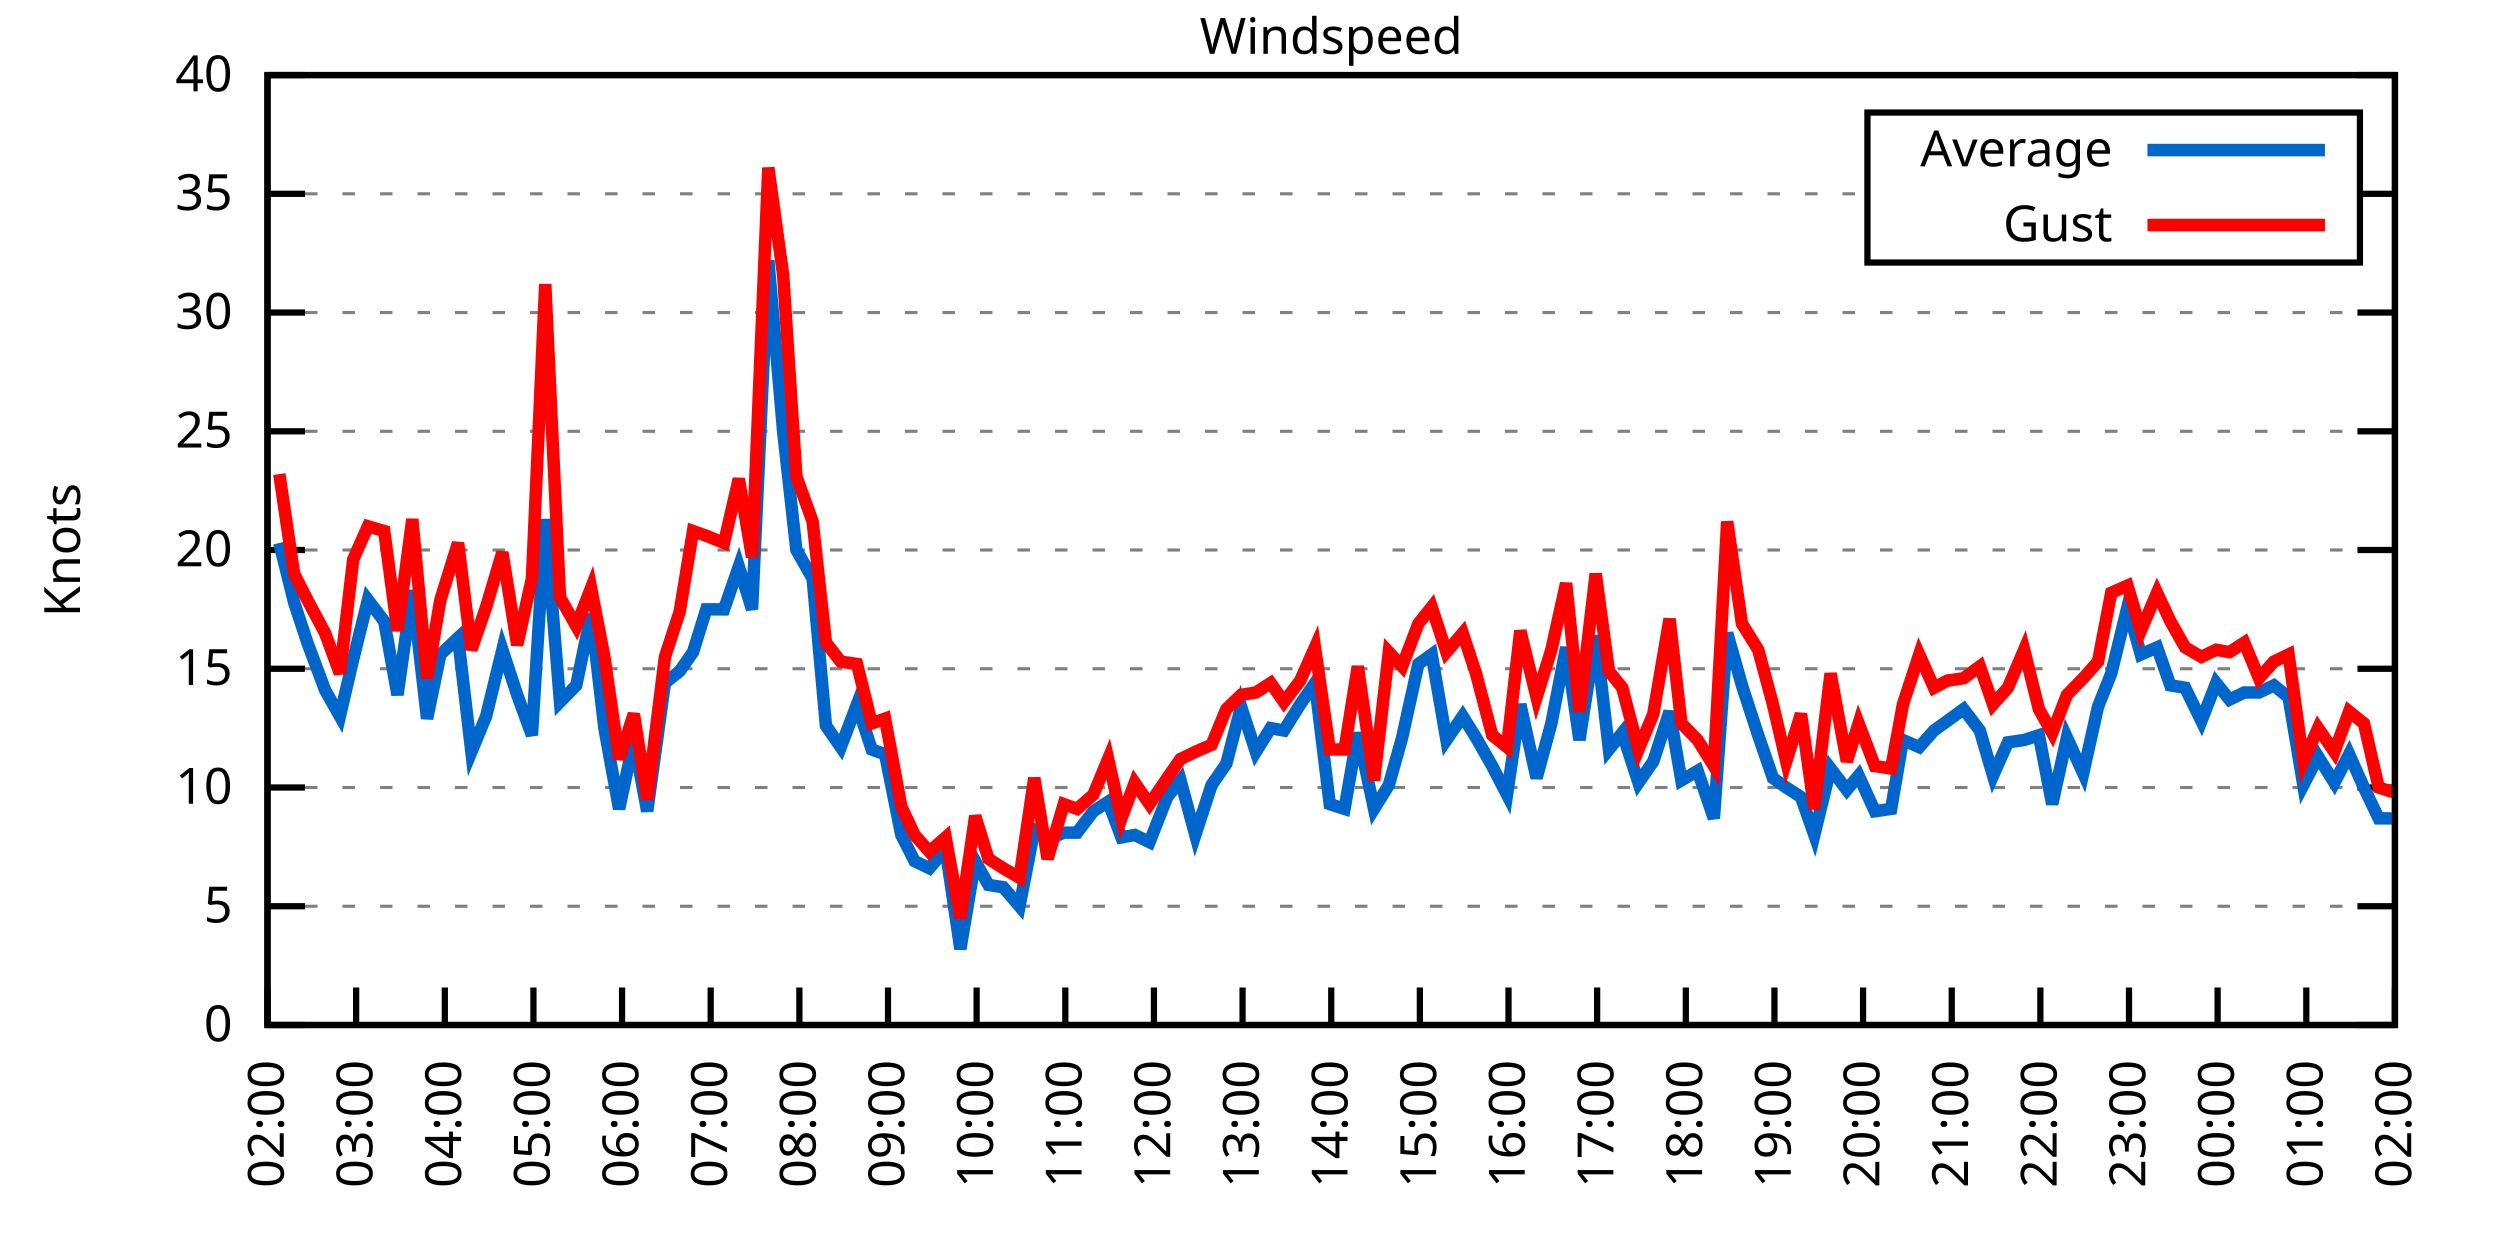
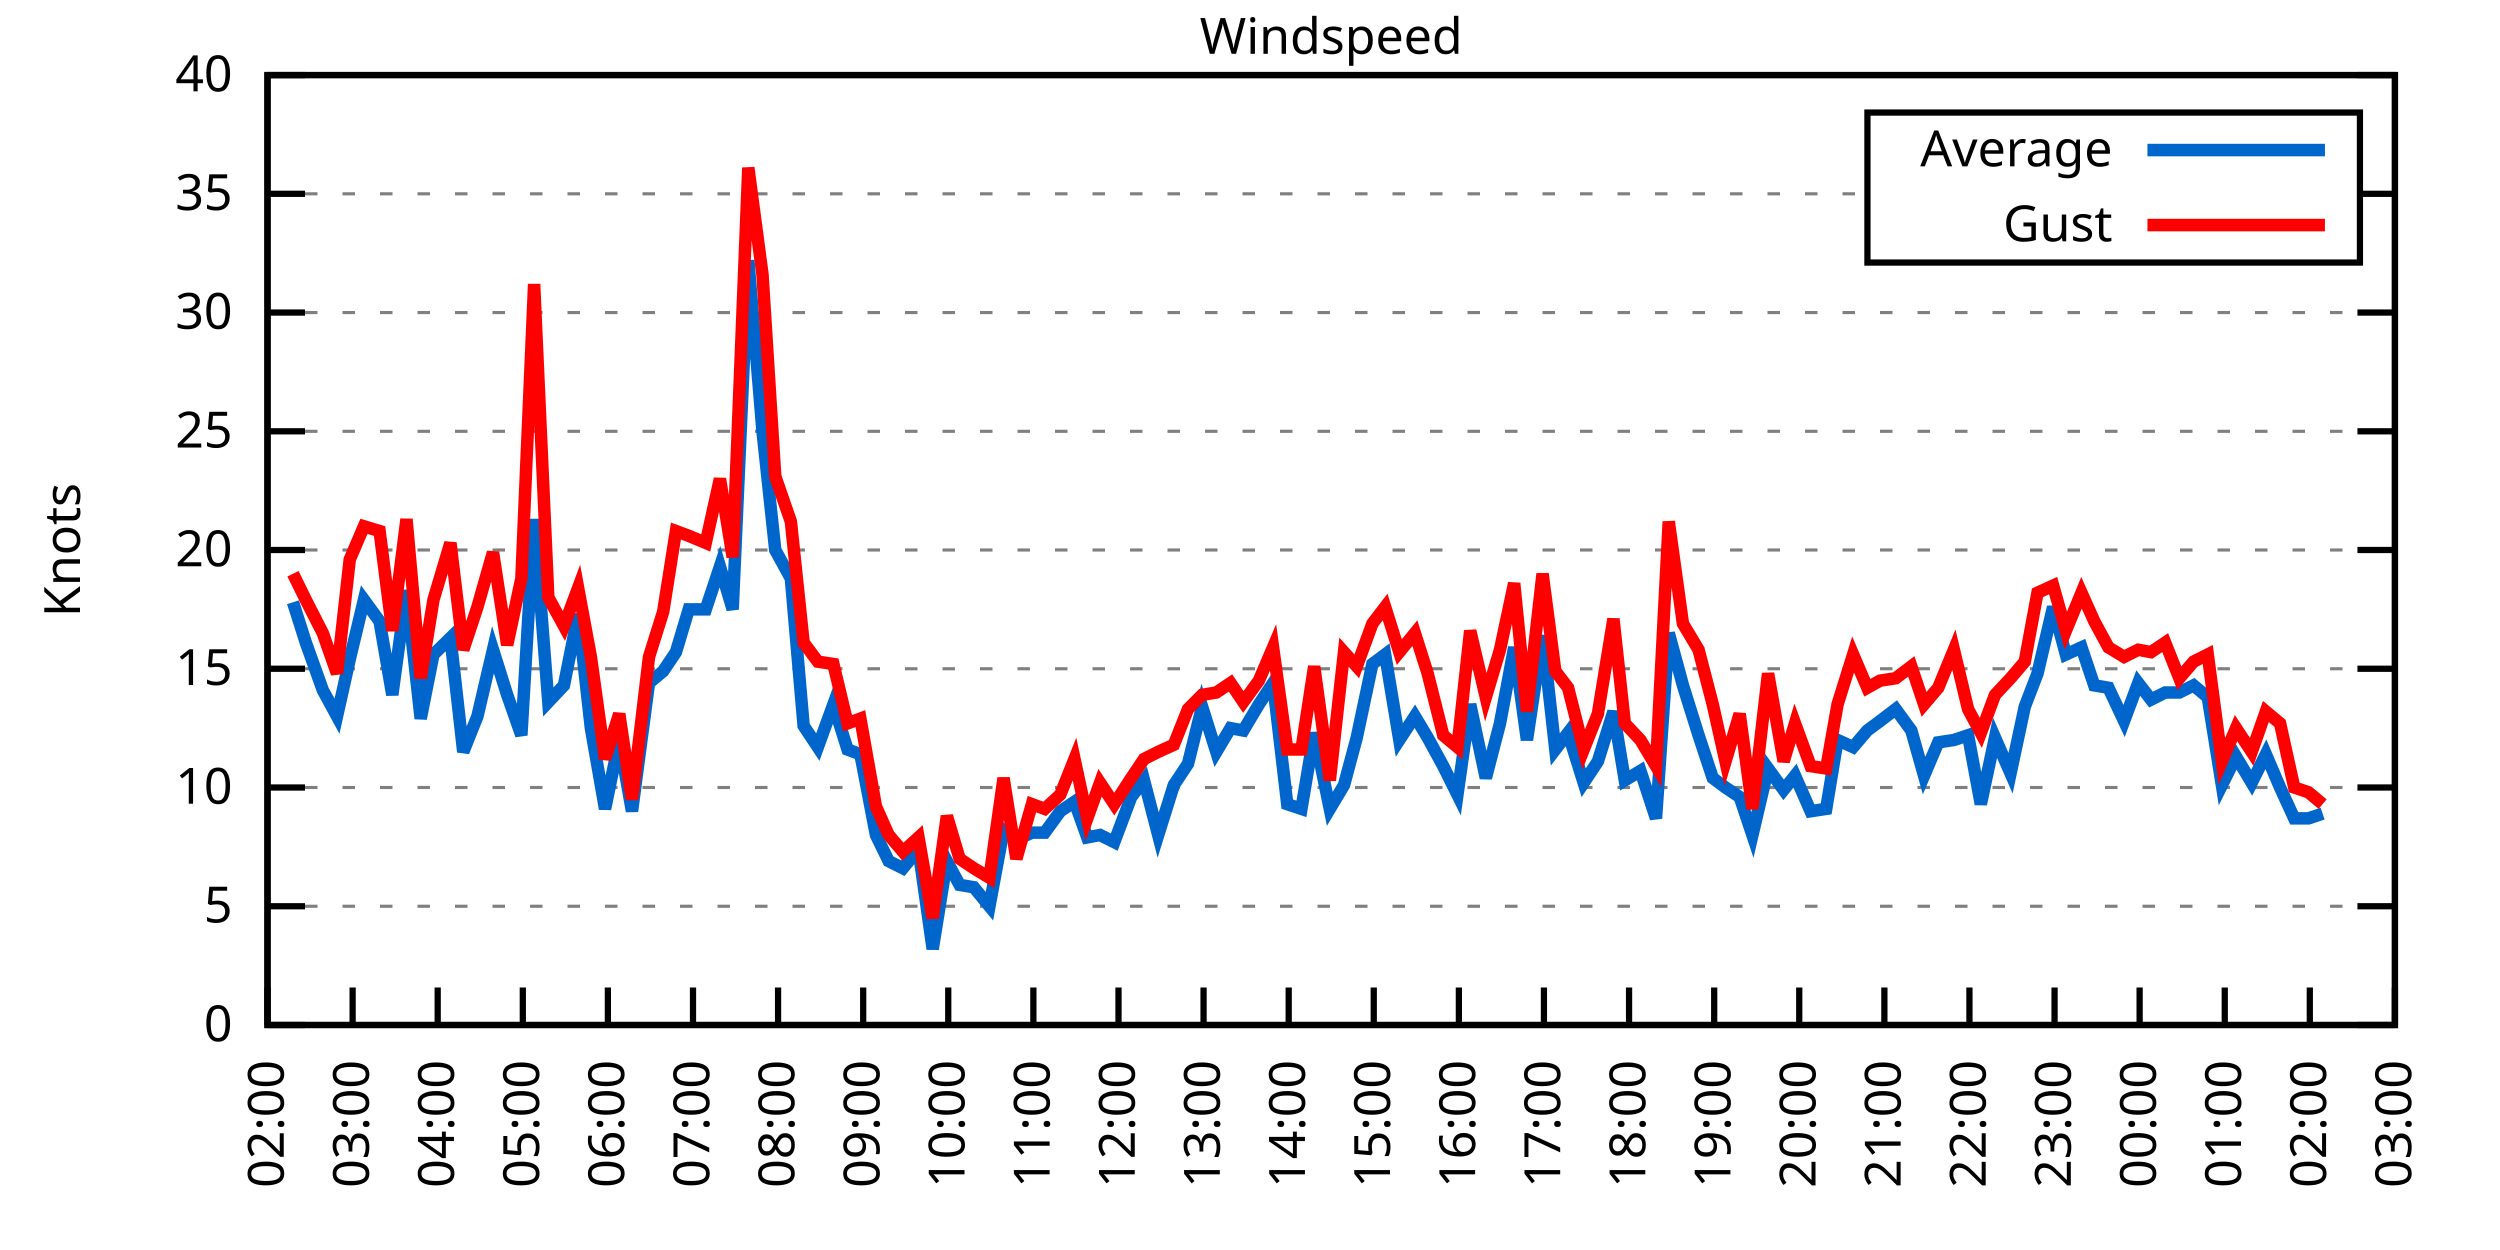
<svg xmlns="http://www.w3.org/2000/svg" xmlns:xlink="http://www.w3.org/1999/xlink" width="400" height="200" viewBox="0 0 400 200">
  <g id="gnuplot_canvas">
    <rect x="0" y="0" width="400" height="200" fill="none" />
    <defs>
      <circle id="gpDot" r="0.5" stroke-width="0.5" stroke="currentColor" />
      <path id="gpPt0" stroke-width="0.333" stroke="currentColor" d="M-1,0 h2 M0,-1 v2" />
      <path id="gpPt1" stroke-width="0.333" stroke="currentColor" d="M-1,-1 L1,1 M1,-1 L-1,1" />
      <path id="gpPt2" stroke-width="0.333" stroke="currentColor" d="M-1,0 L1,0 M0,-1 L0,1 M-1,-1 L1,1 M-1,1 L1,-1" />
      <rect id="gpPt3" stroke-width="0.333" stroke="currentColor" x="-1" y="-1" width="2" height="2" />
      <rect id="gpPt4" stroke-width="0.333" stroke="currentColor" fill="currentColor" x="-1" y="-1" width="2" height="2" />
      <circle id="gpPt5" stroke-width="0.333" stroke="currentColor" cx="0" cy="0" r="1" />
      <use xlink:href="#gpPt5" id="gpPt6" fill="currentColor" stroke="none" />
      <path id="gpPt7" stroke-width="0.333" stroke="currentColor" d="M0,-1.33 L-1.33,0.67 L1.33,0.67 z" />
      <use xlink:href="#gpPt7" id="gpPt8" fill="currentColor" stroke="none" />
      <use xlink:href="#gpPt7" id="gpPt9" stroke="currentColor" transform="rotate(180)" />
      <use xlink:href="#gpPt9" id="gpPt10" fill="currentColor" stroke="none" />
      <use xlink:href="#gpPt3" id="gpPt11" stroke="currentColor" transform="rotate(45)" />
      <use xlink:href="#gpPt11" id="gpPt12" fill="currentColor" stroke="none" />
      <path id="gpPt13" stroke-width="0.333" stroke="currentColor" d="M0,1.330 L1.265,0.411 L0.782,-1.067 L-0.782,-1.076 L-1.265,0.411 z" />
      <use xlink:href="#gpPt13" id="gpPt14" fill="currentColor" stroke="none" />
      <filter id="textbox" filterUnits="objectBoundingBox" x="0" y="0" height="1" width="1">
        <feFlood flood-color="white" flood-opacity="1" result="bgnd" />
        <feComposite in="SourceGraphic" in2="bgnd" operator="atop" />
      </filter>
      <filter id="greybox" filterUnits="objectBoundingBox" x="0" y="0" height="1" width="1">
        <feFlood flood-color="lightgrey" flood-opacity="1" result="grey" />
        <feComposite in="SourceGraphic" in2="grey" operator="atop" />
      </filter>
    </defs>
    <g fill="none" color="white" stroke="currentColor" stroke-width="1.00" stroke-linecap="butt" stroke-linejoin="miter">
</g>
    <g fill="none" color="black" stroke="currentColor" stroke-width="1.00" stroke-linecap="butt" stroke-linejoin="miter">
      <g stroke="none" shape-rendering="crispEdges">
        <polygon fill="rgb(255, 255, 255)" points="42.80,164.00 383.18,164.00 383.18,12.02 42.80,12.02 " />
      </g>
    </g>
    <g fill="none" color="black" stroke="currentColor" stroke-width="1.00" stroke-linecap="butt" stroke-linejoin="miter">
</g>
    <g fill="none" color="black" stroke="black" stroke-width="0.50" stroke-linecap="butt" stroke-linejoin="miter">
</g>
    <g fill="none" color="gray" stroke="currentColor" stroke-width="0.50" stroke-linecap="butt" stroke-linejoin="miter">
      <path stroke="gray" stroke-dasharray="2,4" class="gridline" d="M42.80,164.00 L383.19,164.00  " />
    </g>
    <g fill="none" color="gray" stroke="gray" stroke-width="1.00" stroke-linecap="butt" stroke-linejoin="miter">
</g>
    <g fill="none" color="black" stroke="currentColor" stroke-width="1.00" stroke-linecap="butt" stroke-linejoin="miter">
      <path stroke="black" d="M42.80,164.00 L48.80,164.00 M383.19,164.00 L377.19,164.00  " />
      <g transform="translate(37.20,166.60)" stroke="none" fill="black" font-family="Sans" font-size="8.00" text-anchor="end">
        <text>
          <tspan font-family="Sans"> 0</tspan>
        </text>
      </g>
    </g>
    <g fill="none" color="black" stroke="currentColor" stroke-width="1.00" stroke-linecap="butt" stroke-linejoin="miter">
</g>
    <g fill="none" color="black" stroke="black" stroke-width="0.50" stroke-linecap="butt" stroke-linejoin="miter">
</g>
    <g fill="none" color="gray" stroke="currentColor" stroke-width="0.50" stroke-linecap="butt" stroke-linejoin="miter">
      <path stroke="gray" stroke-dasharray="2,4" class="gridline" d="M42.80,145.00 L383.19,145.00  " />
    </g>
    <g fill="none" color="gray" stroke="gray" stroke-width="1.00" stroke-linecap="butt" stroke-linejoin="miter">
</g>
    <g fill="none" color="black" stroke="currentColor" stroke-width="1.00" stroke-linecap="butt" stroke-linejoin="miter">
      <path stroke="black" d="M42.80,145.00 L48.80,145.00 M383.19,145.00 L377.19,145.00  " />
      <g transform="translate(37.20,147.60)" stroke="none" fill="black" font-family="Sans" font-size="8.00" text-anchor="end">
        <text>
          <tspan font-family="Sans"> 5</tspan>
        </text>
      </g>
    </g>
    <g fill="none" color="black" stroke="currentColor" stroke-width="1.00" stroke-linecap="butt" stroke-linejoin="miter">
</g>
    <g fill="none" color="black" stroke="black" stroke-width="0.50" stroke-linecap="butt" stroke-linejoin="miter">
</g>
    <g fill="none" color="gray" stroke="currentColor" stroke-width="0.50" stroke-linecap="butt" stroke-linejoin="miter">
      <path stroke="gray" stroke-dasharray="2,4" class="gridline" d="M42.80,126.00 L383.19,126.00  " />
    </g>
    <g fill="none" color="gray" stroke="gray" stroke-width="1.00" stroke-linecap="butt" stroke-linejoin="miter">
</g>
    <g fill="none" color="black" stroke="currentColor" stroke-width="1.00" stroke-linecap="butt" stroke-linejoin="miter">
      <path stroke="black" d="M42.80,126.00 L48.80,126.00 M383.19,126.00 L377.19,126.00  " />
      <g transform="translate(37.20,128.60)" stroke="none" fill="black" font-family="Sans" font-size="8.00" text-anchor="end">
        <text>
          <tspan font-family="Sans"> 10</tspan>
        </text>
      </g>
    </g>
    <g fill="none" color="black" stroke="currentColor" stroke-width="1.00" stroke-linecap="butt" stroke-linejoin="miter">
</g>
    <g fill="none" color="black" stroke="black" stroke-width="0.50" stroke-linecap="butt" stroke-linejoin="miter">
</g>
    <g fill="none" color="gray" stroke="currentColor" stroke-width="0.50" stroke-linecap="butt" stroke-linejoin="miter">
      <path stroke="gray" stroke-dasharray="2,4" class="gridline" d="M42.80,107.00 L383.19,107.00  " />
    </g>
    <g fill="none" color="gray" stroke="gray" stroke-width="1.00" stroke-linecap="butt" stroke-linejoin="miter">
</g>
    <g fill="none" color="black" stroke="currentColor" stroke-width="1.00" stroke-linecap="butt" stroke-linejoin="miter">
      <path stroke="black" d="M42.80,107.00 L48.80,107.00 M383.19,107.00 L377.19,107.00  " />
      <g transform="translate(37.20,109.60)" stroke="none" fill="black" font-family="Sans" font-size="8.00" text-anchor="end">
        <text>
          <tspan font-family="Sans"> 15</tspan>
        </text>
      </g>
    </g>
    <g fill="none" color="black" stroke="currentColor" stroke-width="1.00" stroke-linecap="butt" stroke-linejoin="miter">
</g>
    <g fill="none" color="black" stroke="black" stroke-width="0.50" stroke-linecap="butt" stroke-linejoin="miter">
</g>
    <g fill="none" color="gray" stroke="currentColor" stroke-width="0.50" stroke-linecap="butt" stroke-linejoin="miter">
      <path stroke="gray" stroke-dasharray="2,4" class="gridline" d="M42.80,88.00 L383.19,88.00  " />
    </g>
    <g fill="none" color="gray" stroke="gray" stroke-width="1.00" stroke-linecap="butt" stroke-linejoin="miter">
</g>
    <g fill="none" color="black" stroke="currentColor" stroke-width="1.00" stroke-linecap="butt" stroke-linejoin="miter">
      <path stroke="black" d="M42.80,88.00 L48.80,88.00 M383.19,88.00 L377.19,88.00  " />
      <g transform="translate(37.20,90.60)" stroke="none" fill="black" font-family="Sans" font-size="8.00" text-anchor="end">
        <text>
          <tspan font-family="Sans"> 20</tspan>
        </text>
      </g>
    </g>
    <g fill="none" color="black" stroke="currentColor" stroke-width="1.00" stroke-linecap="butt" stroke-linejoin="miter">
</g>
    <g fill="none" color="black" stroke="black" stroke-width="0.50" stroke-linecap="butt" stroke-linejoin="miter">
</g>
    <g fill="none" color="gray" stroke="currentColor" stroke-width="0.50" stroke-linecap="butt" stroke-linejoin="miter">
      <path stroke="gray" stroke-dasharray="2,4" class="gridline" d="M42.80,69.01 L383.19,69.01  " />
    </g>
    <g fill="none" color="gray" stroke="gray" stroke-width="1.00" stroke-linecap="butt" stroke-linejoin="miter">
</g>
    <g fill="none" color="black" stroke="currentColor" stroke-width="1.00" stroke-linecap="butt" stroke-linejoin="miter">
      <path stroke="black" d="M42.80,69.01 L48.80,69.01 M383.19,69.01 L377.19,69.01  " />
      <g transform="translate(37.20,71.61)" stroke="none" fill="black" font-family="Sans" font-size="8.00" text-anchor="end">
        <text>
          <tspan font-family="Sans"> 25</tspan>
        </text>
      </g>
    </g>
    <g fill="none" color="black" stroke="currentColor" stroke-width="1.00" stroke-linecap="butt" stroke-linejoin="miter">
</g>
    <g fill="none" color="black" stroke="black" stroke-width="0.50" stroke-linecap="butt" stroke-linejoin="miter">
</g>
    <g fill="none" color="gray" stroke="currentColor" stroke-width="0.50" stroke-linecap="butt" stroke-linejoin="miter">
      <path stroke="gray" stroke-dasharray="2,4" class="gridline" d="M42.80,50.01 L383.19,50.01  " />
    </g>
    <g fill="none" color="gray" stroke="gray" stroke-width="1.00" stroke-linecap="butt" stroke-linejoin="miter">
</g>
    <g fill="none" color="black" stroke="currentColor" stroke-width="1.00" stroke-linecap="butt" stroke-linejoin="miter">
      <path stroke="black" d="M42.80,50.01 L48.80,50.01 M383.19,50.01 L377.19,50.01  " />
      <g transform="translate(37.20,52.61)" stroke="none" fill="black" font-family="Sans" font-size="8.00" text-anchor="end">
        <text>
          <tspan font-family="Sans"> 30</tspan>
        </text>
      </g>
    </g>
    <g fill="none" color="black" stroke="currentColor" stroke-width="1.00" stroke-linecap="butt" stroke-linejoin="miter">
</g>
    <g fill="none" color="black" stroke="black" stroke-width="0.50" stroke-linecap="butt" stroke-linejoin="miter">
</g>
    <g fill="none" color="gray" stroke="currentColor" stroke-width="0.50" stroke-linecap="butt" stroke-linejoin="miter">
      <path stroke="gray" stroke-dasharray="2,4" class="gridline" d="M42.80,31.01 L298.79,31.01 M377.59,31.01 L383.19,31.01  " />
    </g>
    <g fill="none" color="gray" stroke="gray" stroke-width="1.00" stroke-linecap="butt" stroke-linejoin="miter">
</g>
    <g fill="none" color="black" stroke="currentColor" stroke-width="1.00" stroke-linecap="butt" stroke-linejoin="miter">
      <path stroke="black" d="M42.80,31.01 L48.80,31.01 M383.19,31.01 L377.19,31.01  " />
      <g transform="translate(37.20,33.61)" stroke="none" fill="black" font-family="Sans" font-size="8.00" text-anchor="end">
        <text>
          <tspan font-family="Sans"> 35</tspan>
        </text>
      </g>
    </g>
    <g fill="none" color="black" stroke="currentColor" stroke-width="1.00" stroke-linecap="butt" stroke-linejoin="miter">
</g>
    <g fill="none" color="black" stroke="black" stroke-width="0.50" stroke-linecap="butt" stroke-linejoin="miter">
</g>
    <g fill="none" color="gray" stroke="currentColor" stroke-width="0.50" stroke-linecap="butt" stroke-linejoin="miter">
      <path stroke="gray" stroke-dasharray="2,4" class="gridline" d="M42.80,12.01 L383.19,12.01  " />
    </g>
    <g fill="none" color="gray" stroke="gray" stroke-width="1.00" stroke-linecap="butt" stroke-linejoin="miter">
</g>
    <g fill="none" color="black" stroke="currentColor" stroke-width="1.00" stroke-linecap="butt" stroke-linejoin="miter">
      <path stroke="black" d="M42.80,12.01 L48.80,12.01 M383.19,12.01 L377.19,12.01  " />
      <g transform="translate(37.20,14.61)" stroke="none" fill="black" font-family="Sans" font-size="8.00" text-anchor="end">
        <text>
          <tspan font-family="Sans"> 40</tspan>
        </text>
      </g>
    </g>
    <g fill="none" color="black" stroke="currentColor" stroke-width="1.00" stroke-linecap="butt" stroke-linejoin="miter">
      <path stroke="black" d="M42.80,164.00 L42.80,158.00  " />
      <g transform="translate(45.40,169.60) rotate(270.00)" stroke="none" fill="black" font-family="Sans" font-size="8.00" text-anchor="end">
        <text>
          <tspan font-family="Sans">02:00</tspan>
        </text>
      </g>
    </g>
    <g fill="none" color="black" stroke="currentColor" stroke-width="1.00" stroke-linecap="butt" stroke-linejoin="miter">
-       <path stroke="black" d="M56.98,164.00 L56.98,158.00  " />
-       <g transform="translate(59.58,169.60) rotate(270.00)" stroke="none" fill="black" font-family="Sans" font-size="8.00" text-anchor="end">
+       <path stroke="black" d="M56.42,164.00 L56.42,158.00  " />
+       <g transform="translate(59.02,169.60) rotate(270.00)" stroke="none" fill="black" font-family="Sans" font-size="8.00" text-anchor="end">
        <text>
          <tspan font-family="Sans">03:00</tspan>
        </text>
      </g>
    </g>
    <g fill="none" color="black" stroke="currentColor" stroke-width="1.00" stroke-linecap="butt" stroke-linejoin="miter">
-       <path stroke="black" d="M71.17,164.00 L71.17,158.00  " />
-       <g transform="translate(73.77,169.60) rotate(270.00)" stroke="none" fill="black" font-family="Sans" font-size="8.00" text-anchor="end">
+       <path stroke="black" d="M70.03,164.00 L70.03,158.00  " />
+       <g transform="translate(72.63,169.60) rotate(270.00)" stroke="none" fill="black" font-family="Sans" font-size="8.00" text-anchor="end">
        <text>
          <tspan font-family="Sans">04:00</tspan>
        </text>
      </g>
    </g>
    <g fill="none" color="black" stroke="currentColor" stroke-width="1.00" stroke-linecap="butt" stroke-linejoin="miter">
-       <path stroke="black" d="M85.35,164.00 L85.35,158.00  " />
-       <g transform="translate(87.95,169.60) rotate(270.00)" stroke="none" fill="black" font-family="Sans" font-size="8.00" text-anchor="end">
+       <path stroke="black" d="M83.65,164.00 L83.65,158.00  " />
+       <g transform="translate(86.25,169.60) rotate(270.00)" stroke="none" fill="black" font-family="Sans" font-size="8.00" text-anchor="end">
        <text>
          <tspan font-family="Sans">05:00</tspan>
        </text>
      </g>
    </g>
    <g fill="none" color="black" stroke="currentColor" stroke-width="1.00" stroke-linecap="butt" stroke-linejoin="miter">
-       <path stroke="black" d="M99.53,164.00 L99.53,158.00  " />
-       <g transform="translate(102.13,169.60) rotate(270.00)" stroke="none" fill="black" font-family="Sans" font-size="8.00" text-anchor="end">
+       <path stroke="black" d="M97.26,164.00 L97.26,158.00  " />
+       <g transform="translate(99.86,169.60) rotate(270.00)" stroke="none" fill="black" font-family="Sans" font-size="8.00" text-anchor="end">
        <text>
          <tspan font-family="Sans">06:00</tspan>
        </text>
      </g>
    </g>
    <g fill="none" color="black" stroke="currentColor" stroke-width="1.00" stroke-linecap="butt" stroke-linejoin="miter">
-       <path stroke="black" d="M113.71,164.00 L113.71,158.00  " />
-       <g transform="translate(116.31,169.60) rotate(270.00)" stroke="none" fill="black" font-family="Sans" font-size="8.00" text-anchor="end">
+       <path stroke="black" d="M110.88,164.00 L110.88,158.00  " />
+       <g transform="translate(113.48,169.60) rotate(270.00)" stroke="none" fill="black" font-family="Sans" font-size="8.00" text-anchor="end">
        <text>
          <tspan font-family="Sans">07:00</tspan>
        </text>
      </g>
    </g>
    <g fill="none" color="black" stroke="currentColor" stroke-width="1.00" stroke-linecap="butt" stroke-linejoin="miter">
-       <path stroke="black" d="M127.90,164.00 L127.90,158.00  " />
-       <g transform="translate(130.50,169.60) rotate(270.00)" stroke="none" fill="black" font-family="Sans" font-size="8.00" text-anchor="end">
+       <path stroke="black" d="M124.49,164.00 L124.49,158.00  " />
+       <g transform="translate(127.09,169.60) rotate(270.00)" stroke="none" fill="black" font-family="Sans" font-size="8.00" text-anchor="end">
        <text>
          <tspan font-family="Sans">08:00</tspan>
        </text>
      </g>
    </g>
    <g fill="none" color="black" stroke="currentColor" stroke-width="1.00" stroke-linecap="butt" stroke-linejoin="miter">
-       <path stroke="black" d="M142.08,164.00 L142.08,158.00  " />
-       <g transform="translate(144.68,169.60) rotate(270.00)" stroke="none" fill="black" font-family="Sans" font-size="8.00" text-anchor="end">
+       <path stroke="black" d="M138.11,164.00 L138.11,158.00  " />
+       <g transform="translate(140.71,169.60) rotate(270.00)" stroke="none" fill="black" font-family="Sans" font-size="8.00" text-anchor="end">
        <text>
          <tspan font-family="Sans">09:00</tspan>
        </text>
      </g>
    </g>
    <g fill="none" color="black" stroke="currentColor" stroke-width="1.00" stroke-linecap="butt" stroke-linejoin="miter">
-       <path stroke="black" d="M156.26,164.00 L156.26,158.00  " />
-       <g transform="translate(158.86,169.60) rotate(270.00)" stroke="none" fill="black" font-family="Sans" font-size="8.00" text-anchor="end">
+       <path stroke="black" d="M151.72,164.00 L151.72,158.00  " />
+       <g transform="translate(154.32,169.60) rotate(270.00)" stroke="none" fill="black" font-family="Sans" font-size="8.00" text-anchor="end">
        <text>
          <tspan font-family="Sans">10:00</tspan>
        </text>
      </g>
    </g>
    <g fill="none" color="black" stroke="currentColor" stroke-width="1.00" stroke-linecap="butt" stroke-linejoin="miter">
-       <path stroke="black" d="M170.45,164.00 L170.45,158.00  " />
-       <g transform="translate(173.05,169.60) rotate(270.00)" stroke="none" fill="black" font-family="Sans" font-size="8.00" text-anchor="end">
+       <path stroke="black" d="M165.34,164.00 L165.34,158.00  " />
+       <g transform="translate(167.94,169.60) rotate(270.00)" stroke="none" fill="black" font-family="Sans" font-size="8.00" text-anchor="end">
        <text>
          <tspan font-family="Sans">11:00</tspan>
        </text>
      </g>
    </g>
    <g fill="none" color="black" stroke="currentColor" stroke-width="1.00" stroke-linecap="butt" stroke-linejoin="miter">
-       <path stroke="black" d="M184.63,164.00 L184.63,158.00  " />
-       <g transform="translate(187.23,169.60) rotate(270.00)" stroke="none" fill="black" font-family="Sans" font-size="8.00" text-anchor="end">
+       <path stroke="black" d="M178.96,164.00 L178.96,158.00  " />
+       <g transform="translate(181.56,169.60) rotate(270.00)" stroke="none" fill="black" font-family="Sans" font-size="8.00" text-anchor="end">
        <text>
          <tspan font-family="Sans">12:00</tspan>
        </text>
      </g>
    </g>
    <g fill="none" color="black" stroke="currentColor" stroke-width="1.00" stroke-linecap="butt" stroke-linejoin="miter">
-       <path stroke="black" d="M198.81,164.00 L198.81,158.00  " />
-       <g transform="translate(201.41,169.60) rotate(270.00)" stroke="none" fill="black" font-family="Sans" font-size="8.00" text-anchor="end">
+       <path stroke="black" d="M192.57,164.00 L192.57,158.00  " />
+       <g transform="translate(195.17,169.60) rotate(270.00)" stroke="none" fill="black" font-family="Sans" font-size="8.00" text-anchor="end">
        <text>
          <tspan font-family="Sans">13:00</tspan>
        </text>
      </g>
    </g>
    <g fill="none" color="black" stroke="currentColor" stroke-width="1.00" stroke-linecap="butt" stroke-linejoin="miter">
-       <path stroke="black" d="M213.00,164.00 L213.00,158.00  " />
-       <g transform="translate(215.60,169.60) rotate(270.00)" stroke="none" fill="black" font-family="Sans" font-size="8.00" text-anchor="end">
+       <path stroke="black" d="M206.19,164.00 L206.19,158.00  " />
+       <g transform="translate(208.79,169.60) rotate(270.00)" stroke="none" fill="black" font-family="Sans" font-size="8.00" text-anchor="end">
        <text>
          <tspan font-family="Sans">14:00</tspan>
        </text>
      </g>
    </g>
    <g fill="none" color="black" stroke="currentColor" stroke-width="1.00" stroke-linecap="butt" stroke-linejoin="miter">
-       <path stroke="black" d="M227.18,164.00 L227.18,158.00  " />
-       <g transform="translate(229.78,169.60) rotate(270.00)" stroke="none" fill="black" font-family="Sans" font-size="8.00" text-anchor="end">
+       <path stroke="black" d="M219.80,164.00 L219.80,158.00  " />
+       <g transform="translate(222.40,169.60) rotate(270.00)" stroke="none" fill="black" font-family="Sans" font-size="8.00" text-anchor="end">
        <text>
          <tspan font-family="Sans">15:00</tspan>
        </text>
      </g>
    </g>
    <g fill="none" color="black" stroke="currentColor" stroke-width="1.00" stroke-linecap="butt" stroke-linejoin="miter">
-       <path stroke="black" d="M241.36,164.00 L241.36,158.00  " />
-       <g transform="translate(243.96,169.60) rotate(270.00)" stroke="none" fill="black" font-family="Sans" font-size="8.00" text-anchor="end">
+       <path stroke="black" d="M233.42,164.00 L233.42,158.00  " />
+       <g transform="translate(236.02,169.60) rotate(270.00)" stroke="none" fill="black" font-family="Sans" font-size="8.00" text-anchor="end">
        <text>
          <tspan font-family="Sans">16:00</tspan>
        </text>
      </g>
    </g>
    <g fill="none" color="black" stroke="currentColor" stroke-width="1.00" stroke-linecap="butt" stroke-linejoin="miter">
-       <path stroke="black" d="M255.54,164.00 L255.54,158.00  " />
-       <g transform="translate(258.14,169.60) rotate(270.00)" stroke="none" fill="black" font-family="Sans" font-size="8.00" text-anchor="end">
+       <path stroke="black" d="M247.03,164.00 L247.03,158.00  " />
+       <g transform="translate(249.63,169.60) rotate(270.00)" stroke="none" fill="black" font-family="Sans" font-size="8.00" text-anchor="end">
        <text>
          <tspan font-family="Sans">17:00</tspan>
        </text>
      </g>
    </g>
    <g fill="none" color="black" stroke="currentColor" stroke-width="1.00" stroke-linecap="butt" stroke-linejoin="miter">
-       <path stroke="black" d="M269.73,164.00 L269.73,158.00  " />
-       <g transform="translate(272.33,169.60) rotate(270.00)" stroke="none" fill="black" font-family="Sans" font-size="8.00" text-anchor="end">
+       <path stroke="black" d="M260.65,164.00 L260.65,158.00  " />
+       <g transform="translate(263.25,169.60) rotate(270.00)" stroke="none" fill="black" font-family="Sans" font-size="8.00" text-anchor="end">
        <text>
          <tspan font-family="Sans">18:00</tspan>
        </text>
      </g>
    </g>
    <g fill="none" color="black" stroke="currentColor" stroke-width="1.00" stroke-linecap="butt" stroke-linejoin="miter">
-       <path stroke="black" d="M283.91,164.00 L283.91,158.00  " />
-       <g transform="translate(286.51,169.60) rotate(270.00)" stroke="none" fill="black" font-family="Sans" font-size="8.00" text-anchor="end">
+       <path stroke="black" d="M274.27,164.00 L274.27,158.00  " />
+       <g transform="translate(276.87,169.60) rotate(270.00)" stroke="none" fill="black" font-family="Sans" font-size="8.00" text-anchor="end">
        <text>
          <tspan font-family="Sans">19:00</tspan>
        </text>
      </g>
    </g>
    <g fill="none" color="black" stroke="currentColor" stroke-width="1.00" stroke-linecap="butt" stroke-linejoin="miter">
-       <path stroke="black" d="M298.09,164.00 L298.09,158.00  " />
-       <g transform="translate(300.69,169.60) rotate(270.00)" stroke="none" fill="black" font-family="Sans" font-size="8.00" text-anchor="end">
+       <path stroke="black" d="M287.88,164.00 L287.88,158.00  " />
+       <g transform="translate(290.48,169.60) rotate(270.00)" stroke="none" fill="black" font-family="Sans" font-size="8.00" text-anchor="end">
        <text>
          <tspan font-family="Sans">20:00</tspan>
        </text>
      </g>
    </g>
    <g fill="none" color="black" stroke="currentColor" stroke-width="1.00" stroke-linecap="butt" stroke-linejoin="miter">
-       <path stroke="black" d="M312.28,164.00 L312.28,158.00  " />
-       <g transform="translate(314.88,169.60) rotate(270.00)" stroke="none" fill="black" font-family="Sans" font-size="8.00" text-anchor="end">
+       <path stroke="black" d="M301.50,164.00 L301.50,158.00  " />
+       <g transform="translate(304.10,169.60) rotate(270.00)" stroke="none" fill="black" font-family="Sans" font-size="8.00" text-anchor="end">
        <text>
          <tspan font-family="Sans">21:00</tspan>
        </text>
      </g>
    </g>
    <g fill="none" color="black" stroke="currentColor" stroke-width="1.00" stroke-linecap="butt" stroke-linejoin="miter">
-       <path stroke="black" d="M326.46,164.00 L326.46,158.00  " />
-       <g transform="translate(329.06,169.60) rotate(270.00)" stroke="none" fill="black" font-family="Sans" font-size="8.00" text-anchor="end">
+       <path stroke="black" d="M315.11,164.00 L315.11,158.00  " />
+       <g transform="translate(317.71,169.60) rotate(270.00)" stroke="none" fill="black" font-family="Sans" font-size="8.00" text-anchor="end">
        <text>
          <tspan font-family="Sans">22:00</tspan>
        </text>
      </g>
    </g>
    <g fill="none" color="black" stroke="currentColor" stroke-width="1.00" stroke-linecap="butt" stroke-linejoin="miter">
-       <path stroke="black" d="M340.64,164.00 L340.64,158.00  " />
-       <g transform="translate(343.24,169.60) rotate(270.00)" stroke="none" fill="black" font-family="Sans" font-size="8.00" text-anchor="end">
+       <path stroke="black" d="M328.73,164.00 L328.73,158.00  " />
+       <g transform="translate(331.33,169.60) rotate(270.00)" stroke="none" fill="black" font-family="Sans" font-size="8.00" text-anchor="end">
        <text>
          <tspan font-family="Sans">23:00</tspan>
        </text>
      </g>
    </g>
    <g fill="none" color="black" stroke="currentColor" stroke-width="1.00" stroke-linecap="butt" stroke-linejoin="miter">
-       <path stroke="black" d="M354.82,164.00 L354.82,158.00  " />
-       <g transform="translate(357.42,169.60) rotate(270.00)" stroke="none" fill="black" font-family="Sans" font-size="8.00" text-anchor="end">
+       <path stroke="black" d="M342.34,164.00 L342.34,158.00  " />
+       <g transform="translate(344.94,169.60) rotate(270.00)" stroke="none" fill="black" font-family="Sans" font-size="8.00" text-anchor="end">
        <text>
          <tspan font-family="Sans">00:00</tspan>
        </text>
      </g>
    </g>
    <g fill="none" color="black" stroke="currentColor" stroke-width="1.00" stroke-linecap="butt" stroke-linejoin="miter">
-       <path stroke="black" d="M369.01,164.00 L369.01,158.00  " />
-       <g transform="translate(371.61,169.60) rotate(270.00)" stroke="none" fill="black" font-family="Sans" font-size="8.00" text-anchor="end">
+       <path stroke="black" d="M355.96,164.00 L355.96,158.00  " />
+       <g transform="translate(358.56,169.60) rotate(270.00)" stroke="none" fill="black" font-family="Sans" font-size="8.00" text-anchor="end">
        <text>
          <tspan font-family="Sans">01:00</tspan>
+         </text>
+       </g>
+     </g>
+     <g fill="none" color="black" stroke="currentColor" stroke-width="1.00" stroke-linecap="butt" stroke-linejoin="miter">
+       <path stroke="black" d="M369.57,164.00 L369.57,158.00  " />
+       <g transform="translate(372.17,169.60) rotate(270.00)" stroke="none" fill="black" font-family="Sans" font-size="8.00" text-anchor="end">
+         <text>
+           <tspan font-family="Sans">02:00</tspan>
        </text>
      </g>
    </g>
    <g fill="none" color="black" stroke="currentColor" stroke-width="1.00" stroke-linecap="butt" stroke-linejoin="miter">
      <path stroke="black" d="M383.19,164.00 L383.19,158.00  " />
      <g transform="translate(385.79,169.60) rotate(270.00)" stroke="none" fill="black" font-family="Sans" font-size="8.00" text-anchor="end">
        <text>
-           <tspan font-family="Sans">02:00</tspan>
+           <tspan font-family="Sans">03:00</tspan>
        </text>
      </g>
    </g>
    <g fill="none" color="black" stroke="currentColor" stroke-width="1.00" stroke-linecap="butt" stroke-linejoin="miter">
</g>
    <g fill="none" color="black" stroke="currentColor" stroke-width="1.00" stroke-linecap="butt" stroke-linejoin="miter">
      <path stroke="black" d="M42.80,12.01 L42.80,164.00 L383.19,164.00 L383.19,12.01 L42.80,12.01 Z  " />
    </g>
    <g fill="none" color="black" stroke="currentColor" stroke-width="1.00" stroke-linecap="butt" stroke-linejoin="miter">
</g>
    <g fill="none" color="black" stroke="currentColor" stroke-width="1.00" stroke-linecap="butt" stroke-linejoin="miter">
      <path stroke="black" d="M298.79,42.01 L298.79,18.01 L377.59,18.01 L377.59,42.01 L298.79,42.01 Z  " />
    </g>
    <g id="Windspeed_plot_1">
      <g fill="none" color="white" stroke="black" stroke-width="2.00" stroke-linecap="butt" stroke-linejoin="miter">
</g>
      <g fill="none" color="black" stroke="currentColor" stroke-width="2.00" stroke-linecap="butt" stroke-linejoin="miter">
        <g transform="translate(337.99,26.61)" stroke="none" fill="black" font-family="Sans" font-size="8.00" text-anchor="end">
          <text>
            <tspan font-family="Sans">Average</tspan>
          </text>
        </g>
      </g>
      <g fill="none" color="black" stroke="currentColor" stroke-width="2.00" stroke-linecap="butt" stroke-linejoin="miter">
-         <path stroke="rgb(  0, 102, 204)" d="M343.59,24.01 L371.99,24.01 M44.69,86.87 L47.05,96.36 L49.18,102.82 L52.02,110.42 L54.38,114.60 L56.51,105.48   L58.87,95.98 L61.47,99.40 L63.60,111.18 L65.97,94.46 L68.33,114.98 L70.46,104.72 L73.29,102.06 L75.42,120.30   L77.78,114.60 L80.38,103.96 L82.75,111.18 L85.11,117.64 L87.24,83.07 L89.60,112.32 L92.20,109.66 L94.57,98.26   L96.70,116.50 L99.06,129.42 L101.42,118.40 L103.55,129.80 L106.39,109.28 L108.75,107.38 L110.88,104.34 L113.01,97.50   L115.84,97.50 L118.21,90.66 L120.33,97.50 L122.93,41.65 L125.30,69.01 L127.42,88.00 L130.02,92.56 L132.15,116.12   L134.52,119.54 L137.12,112.70 L139.48,119.92 L141.61,120.68 L144.21,133.60 L146.34,137.78 L148.70,138.92 L151.30,135.88   L153.66,151.84 L156.03,137.78 L158.15,141.58 L160.52,141.96 L163.12,145.00 L165.48,132.84 L167.61,134.36 L170.21,133.22   L172.34,133.22 L174.94,129.80 L177.30,128.28 L179.43,133.98 L181.56,133.60 L183.92,134.74 L186.76,127.52 L188.88,124.86   L191.25,133.60 L193.85,125.62 L196.21,122.20 L198.58,113.08 L200.94,120.30 L203.30,116.50 L205.43,116.88 L208.03,112.70   L210.39,109.28 L212.76,128.66 L215.12,129.42 L217.25,117.26 L219.85,129.42 L222.21,125.62 L224.34,118.02 L226.94,106.24   L229.07,104.72 L231.43,118.40 L234.03,114.60 L236.16,118.02 L238.76,122.58 L241.12,127.14 L243.25,112.70 L245.85,124.48   L248.22,115.74 L250.58,103.58 L252.71,118.40 L255.31,101.68 L257.43,119.92 L259.56,117.26 L262.16,125.24 L264.53,121.82   L267.13,113.84 L269.02,124.86 L271.62,123.34 L274.22,130.94 L276.35,101.30 L278.71,109.66 L281.31,117.64 L283.67,124.48   L285.80,126.00 L288.16,127.52 L290.29,133.60 L292.89,122.96 L295.49,126.38 L297.38,124.10 L299.98,129.80 L302.58,129.42   L304.47,118.40 L307.08,119.54 L309.44,116.88 L311.57,115.36 L314.17,113.46 L316.77,116.88 L318.89,124.10 L321.26,118.78   L323.86,118.40 L326.22,117.64 L328.35,128.66 L330.71,118.02 L333.31,123.72 L335.68,113.08 L337.80,107.76 L340.40,97.12   L342.53,104.72 L345.13,103.58 L347.26,109.66 L349.62,110.04 L352.22,115.36 L354.59,109.28 L356.72,111.94 L359.08,110.80   L361.44,110.80 L363.81,109.66 L366.17,111.56 L368.53,125.62 L370.90,121.06 L373.50,125.24 L375.86,120.68 L378.23,126.00   L380.59,130.94 L382.95,130.94  " />
+         <path stroke="rgb(  0, 102, 204)" d="M343.59,24.01 L371.99,24.01 M46.88,96.36 L48.93,102.82 L51.65,110.42 L53.92,114.60 L55.96,105.48 L58.23,95.98   L60.73,99.40 L62.77,111.18 L65.04,94.46 L67.31,114.98 L69.35,104.72 L72.07,102.06 L74.12,120.30 L76.39,114.60   L78.88,103.96 L81.15,111.18 L83.42,117.64 L85.46,83.07 L87.73,112.32 L90.23,109.66 L92.50,98.26 L94.54,116.50   L96.81,129.42 L99.08,118.40 L101.12,129.80 L103.84,109.28 L106.11,107.38 L108.15,104.34 L110.20,97.50 L112.92,97.50   L115.19,90.66 L117.23,97.50 L119.73,41.65 L122.00,69.01 L124.04,88.00 L126.54,92.56 L128.58,116.12 L130.85,119.54   L133.34,112.70 L135.61,119.92 L137.66,120.68 L140.15,133.60 L142.19,137.78 L144.46,138.92 L146.96,135.88 L149.23,151.84   L151.50,137.78 L153.54,141.58 L155.81,141.96 L158.31,145.00 L160.57,132.84 L162.62,134.36 L165.11,133.22 L167.16,133.22   L169.65,129.80 L171.92,128.28 L173.96,133.98 L176.01,133.60 L178.28,134.74 L181.00,127.52 L183.04,124.86 L185.31,133.60   L187.81,125.62 L190.08,122.20 L192.34,113.08 L194.61,120.30 L196.88,116.50 L198.93,116.88 L201.42,112.70 L203.69,109.28   L205.96,128.66 L208.23,129.42 L210.27,117.26 L212.77,129.42 L215.04,125.62 L217.08,118.02 L219.58,106.24 L221.62,104.72   L223.89,118.40 L226.38,114.60 L228.43,118.02 L230.92,122.58 L233.19,127.14 L235.23,112.70 L237.73,124.48 L240.00,115.74   L242.27,103.58 L244.31,118.40 L246.81,101.68 L248.85,119.92 L250.89,117.26 L253.39,125.24 L255.66,121.82 L258.15,113.84   L259.97,124.86 L262.47,123.34 L264.96,130.94 L267.00,101.30 L269.27,109.66 L271.77,117.64 L274.04,124.48 L276.08,126.00   L278.35,127.52 L280.39,133.60 L282.89,122.96 L285.38,126.38 L287.20,124.10 L289.70,129.80 L292.19,129.42 L294.01,118.40   L296.50,119.54 L298.77,116.88 L300.82,115.36 L303.31,113.46 L305.81,116.88 L307.85,124.10 L310.12,118.78 L312.62,118.40   L314.89,117.64 L316.93,128.66 L319.20,118.02 L321.69,123.72 L323.96,113.08 L326.00,107.76 L328.50,97.12 L330.54,104.72   L333.04,103.58 L335.08,109.66 L337.35,110.04 L339.85,115.36 L342.12,109.28 L344.16,111.94 L346.43,110.80 L348.70,110.80   L350.97,109.66 L353.24,111.56 L355.50,125.62 L357.77,121.06 L360.27,125.24 L362.54,120.68 L364.81,126.00 L367.08,130.94   L369.35,130.94 L371.62,130.18  " />
      </g>
    </g>
    <g id="Windspeed_plot_2">
      <g fill="none" color="black" stroke="currentColor" stroke-width="2.00" stroke-linecap="butt" stroke-linejoin="miter">
        <g transform="translate(337.99,38.61)" stroke="none" fill="black" font-family="Sans" font-size="8.00" text-anchor="end">
          <text>
            <tspan font-family="Sans">Gust</tspan>
          </text>
        </g>
      </g>
      <g fill="none" color="black" stroke="currentColor" stroke-width="2.00" stroke-linecap="butt" stroke-linejoin="miter">
-         <path stroke="rgb(255,   0,   0)" d="M343.59,36.01 L371.99,36.01 M44.69,75.85 L47.05,91.80 L49.18,95.98 L52.02,101.30 L54.38,107.76 L56.51,89.52   L58.87,84.21 L61.47,84.97 L63.60,100.92 L65.97,83.07 L68.33,108.52 L70.46,95.98 L73.29,86.87 L75.42,103.96   L77.78,97.12 L80.38,88.38 L82.75,103.20 L85.11,92.56 L87.24,45.45 L89.60,95.60 L92.20,100.16 L94.57,94.08   L96.70,105.10 L99.06,121.44 L101.42,114.22 L103.55,127.90 L106.39,105.10 L108.75,97.88 L110.88,84.97 L113.01,85.73   L115.84,86.87 L118.21,76.61 L120.33,89.14 L122.93,26.83 L125.30,43.93 L127.42,76.23 L130.02,83.45 L132.15,102.82   L134.52,105.86 L137.12,106.24 L139.48,115.74 L141.61,114.98 L144.21,129.04 L146.34,133.60 L148.70,136.26 L151.30,133.98   L153.66,146.90 L156.03,130.56 L158.15,137.40 L160.52,138.92 L163.12,140.44 L165.48,124.48 L167.61,137.40 L170.21,128.66   L172.34,129.42 L174.94,127.14 L177.30,121.44 L179.43,130.94 L181.56,125.24 L183.92,128.66 L186.76,124.48 L188.88,121.44   L191.25,120.30 L193.85,119.16 L196.21,113.46 L198.58,111.18 L200.94,110.80 L203.30,109.28 L205.43,112.32 L208.03,108.90   L210.39,103.58 L212.76,119.92 L215.12,119.92 L217.25,106.62 L219.85,124.86 L222.21,104.34 L224.34,106.62 L226.94,99.78   L229.07,97.12 L231.43,104.34 L234.03,101.30 L236.16,107.76 L238.76,117.64 L241.12,119.54 L243.25,100.92 L245.85,111.56   L248.22,103.96 L250.58,93.32 L252.71,113.84 L255.31,91.80 L257.43,107.38 L259.56,110.04 L262.16,119.92 L264.53,114.22   L267.13,99.02 L269.02,115.74 L271.62,118.40 L274.22,122.58 L276.35,83.45 L278.71,99.78 L281.31,103.96 L283.67,112.70   L285.80,121.82 L288.16,114.22 L290.29,129.42 L292.89,107.76 L295.49,121.82 L297.38,115.74 L299.98,122.58 L302.58,122.96   L304.47,112.70 L307.08,104.72 L309.44,110.04 L311.57,108.90 L314.17,108.52 L316.77,106.62 L318.89,112.70 L321.26,110.04   L323.86,103.96 L326.22,113.46 L328.35,117.26 L330.71,111.18 L333.31,108.52 L335.68,105.86 L337.80,94.84 L340.40,93.70   L342.53,100.92 L345.13,94.84 L347.26,99.40 L349.62,103.58 L352.22,105.10 L354.59,103.96 L356.72,104.34 L359.08,102.82   L361.44,108.52 L363.81,105.86 L366.17,104.72 L368.53,121.82 L370.90,116.50 L373.50,120.30 L375.86,113.84 L378.23,115.74   L380.59,126.00 L382.95,126.76  " />
+         <path stroke="rgb(255,   0,   0)" d="M343.59,36.01 L371.99,36.01 M46.88,91.80 L48.93,95.98 L51.65,101.30 L53.92,107.76 L55.96,89.52 L58.23,84.21   L60.73,84.97 L62.77,100.92 L65.04,83.07 L67.31,108.52 L69.35,95.98 L72.07,86.87 L74.12,103.96 L76.39,97.12   L78.88,88.38 L81.15,103.20 L83.42,92.56 L85.46,45.45 L87.73,95.60 L90.23,100.16 L92.50,94.08 L94.54,105.10   L96.81,121.44 L99.08,114.22 L101.12,127.90 L103.84,105.10 L106.11,97.88 L108.15,84.97 L110.20,85.73 L112.92,86.87   L115.19,76.61 L117.23,89.14 L119.73,26.83 L122.00,43.93 L124.04,76.23 L126.54,83.45 L128.58,102.82 L130.85,105.86   L133.34,106.24 L135.61,115.74 L137.66,114.98 L140.15,129.04 L142.19,133.60 L144.46,136.26 L146.96,133.98 L149.23,146.90   L151.50,130.56 L153.54,137.40 L155.81,138.92 L158.31,140.44 L160.57,124.48 L162.62,137.40 L165.11,128.66 L167.16,129.42   L169.65,127.14 L171.92,121.44 L173.96,130.94 L176.01,125.24 L178.28,128.66 L181.00,124.48 L183.04,121.44 L185.31,120.30   L187.81,119.16 L190.08,113.46 L192.34,111.18 L194.61,110.80 L196.88,109.28 L198.93,112.32 L201.42,108.90 L203.69,103.58   L205.96,119.92 L208.23,119.92 L210.27,106.62 L212.77,124.86 L215.04,104.34 L217.08,106.62 L219.58,99.78 L221.62,97.12   L223.89,104.34 L226.38,101.30 L228.43,107.76 L230.92,117.64 L233.19,119.54 L235.23,100.92 L237.73,111.56 L240.00,103.96   L242.27,93.32 L244.31,113.84 L246.81,91.80 L248.85,107.38 L250.89,110.04 L253.39,119.92 L255.66,114.22 L258.15,99.02   L259.97,115.74 L262.47,118.40 L264.96,122.58 L267.00,83.45 L269.27,99.78 L271.77,103.96 L274.04,112.70 L276.08,121.82   L278.35,114.22 L280.39,129.42 L282.89,107.76 L285.38,121.82 L287.20,115.74 L289.70,122.58 L292.19,122.96 L294.01,112.70   L296.50,104.72 L298.77,110.04 L300.82,108.90 L303.31,108.52 L305.81,106.62 L307.85,112.70 L310.12,110.04 L312.62,103.96   L314.89,113.46 L316.93,117.26 L319.20,111.18 L321.69,108.52 L323.96,105.86 L326.00,94.84 L328.50,93.70 L330.54,100.92   L333.04,94.84 L335.08,99.40 L337.35,103.58 L339.85,105.10 L342.12,103.96 L344.16,104.34 L346.43,102.82 L348.70,108.52   L350.97,105.86 L353.24,104.72 L355.50,121.82 L357.77,116.50 L360.27,120.30 L362.54,113.84 L364.81,115.74 L367.08,126.00   L369.35,126.76 L371.62,128.66  " />
      </g>
    </g>
    <g fill="none" color="black" stroke="currentColor" stroke-width="2.00" stroke-linecap="butt" stroke-linejoin="miter">
</g>
    <g fill="none" color="black" stroke="black" stroke-width="1.00" stroke-linecap="butt" stroke-linejoin="miter">
</g>
    <g fill="none" color="black" stroke="currentColor" stroke-width="1.00" stroke-linecap="butt" stroke-linejoin="miter">
      <path stroke="black" d="M42.80,12.01 L42.80,164.00 L383.19,164.00 L383.19,12.01 L42.80,12.01 Z  " />
      <g transform="translate(12.80,88.01) rotate(270.00)" stroke="none" fill="black" font-family="Sans" font-size="8.00" text-anchor="middle">
        <text>
          <tspan font-family="Sans">Knots</tspan>
        </text>
      </g>
    </g>
    <g fill="none" color="black" stroke="currentColor" stroke-width="1.00" stroke-linecap="butt" stroke-linejoin="miter">
</g>
    <g fill="none" color="black" stroke="currentColor" stroke-width="1.00" stroke-linecap="butt" stroke-linejoin="miter">
      <g transform="translate(212.99,8.61)" stroke="none" fill="black" font-family="Sans" font-size="8.00" text-anchor="middle">
        <text>
          <tspan font-family="Sans">Windspeed</tspan>
        </text>
      </g>
    </g>
    <g fill="none" color="black" stroke="currentColor" stroke-width="1.00" stroke-linecap="butt" stroke-linejoin="miter">
</g>
  </g>
</svg>
